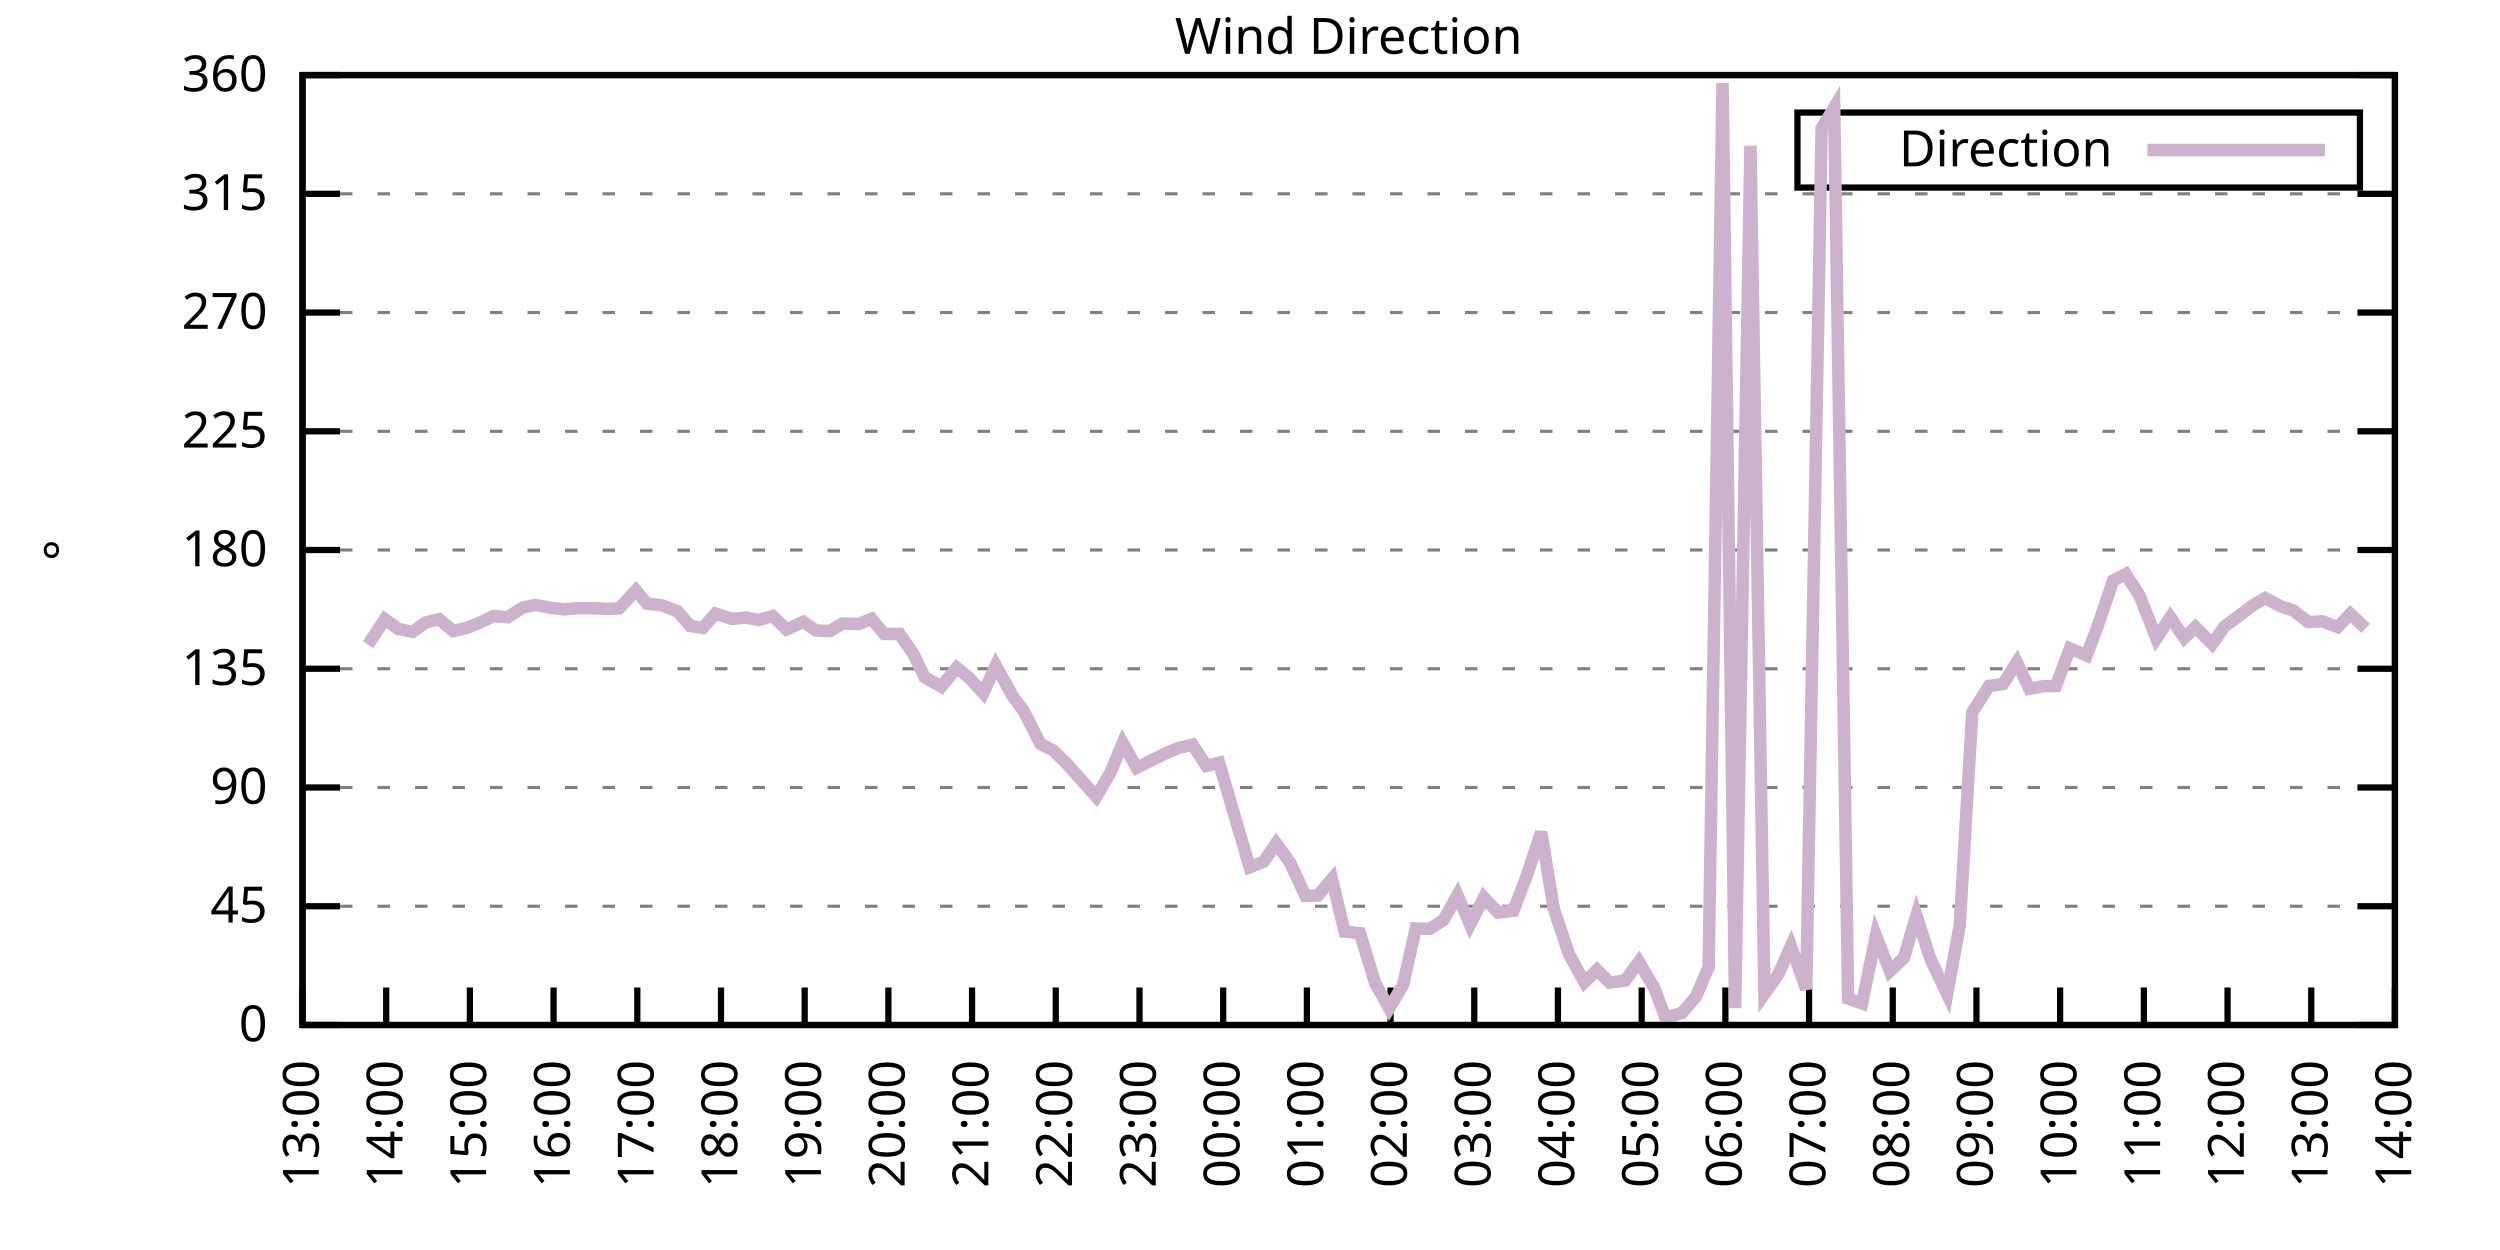
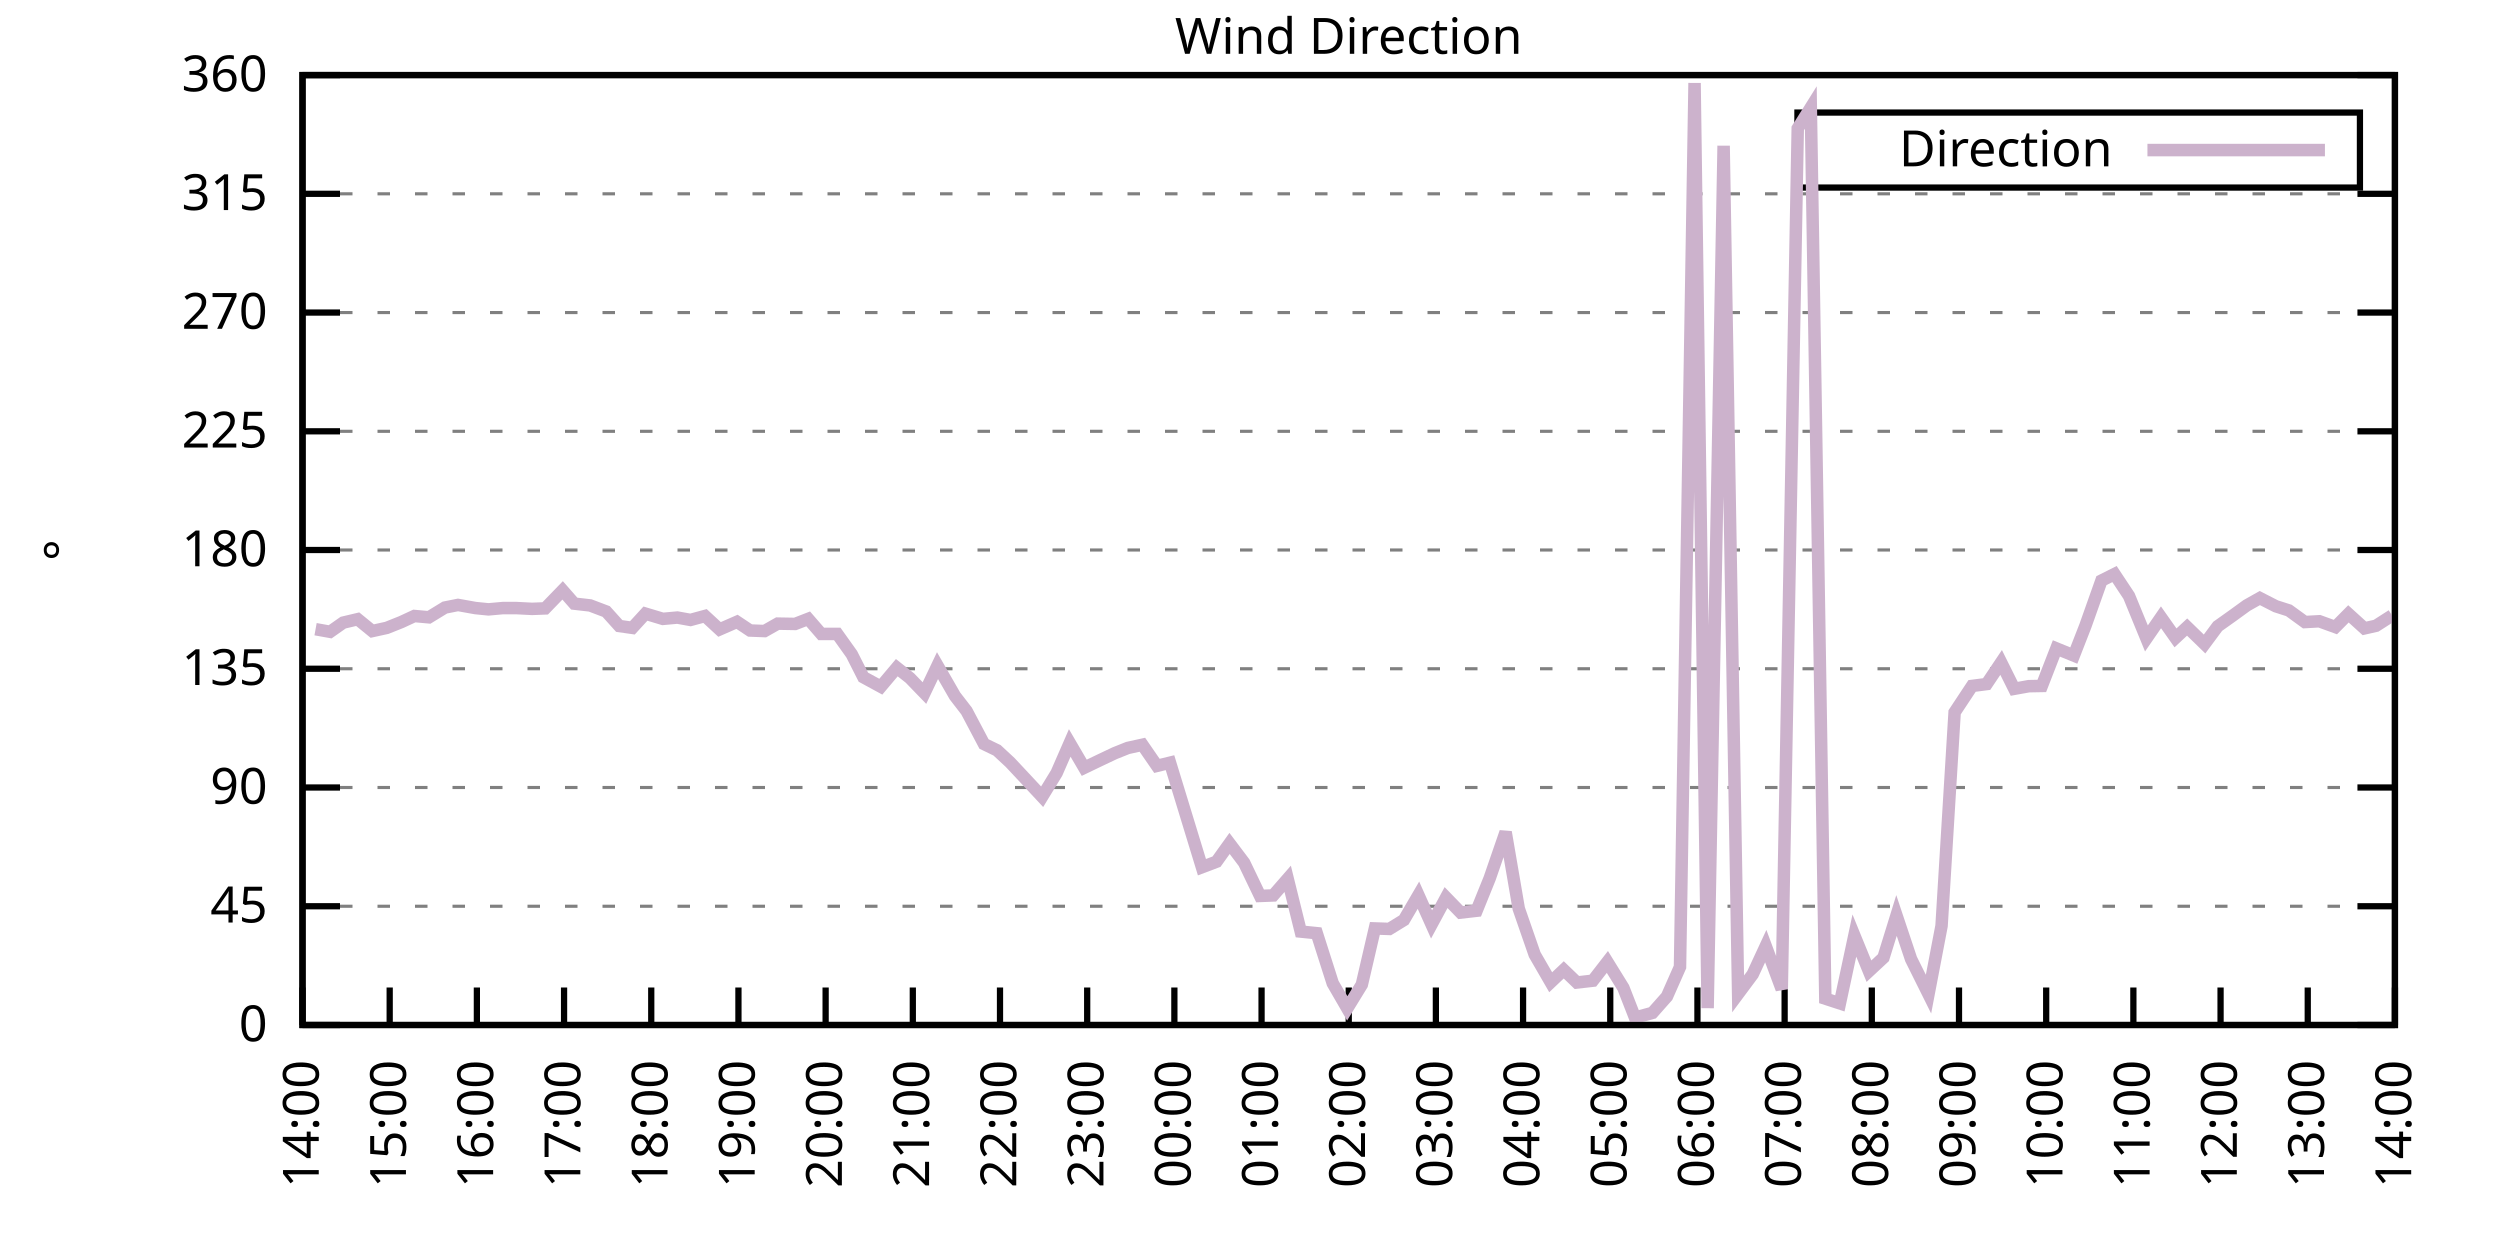
<svg xmlns="http://www.w3.org/2000/svg" xmlns:xlink="http://www.w3.org/1999/xlink" width="400" height="200" viewBox="0 0 400 200">
  <g id="gnuplot_canvas">
    <rect x="0" y="0" width="400" height="200" fill="none" />
    <defs>
      <circle id="gpDot" r="0.5" stroke-width="0.5" stroke="currentColor" />
      <path id="gpPt0" stroke-width="0.333" stroke="currentColor" d="M-1,0 h2 M0,-1 v2" />
      <path id="gpPt1" stroke-width="0.333" stroke="currentColor" d="M-1,-1 L1,1 M1,-1 L-1,1" />
      <path id="gpPt2" stroke-width="0.333" stroke="currentColor" d="M-1,0 L1,0 M0,-1 L0,1 M-1,-1 L1,1 M-1,1 L1,-1" />
      <rect id="gpPt3" stroke-width="0.333" stroke="currentColor" x="-1" y="-1" width="2" height="2" />
      <rect id="gpPt4" stroke-width="0.333" stroke="currentColor" fill="currentColor" x="-1" y="-1" width="2" height="2" />
      <circle id="gpPt5" stroke-width="0.333" stroke="currentColor" cx="0" cy="0" r="1" />
      <use xlink:href="#gpPt5" id="gpPt6" fill="currentColor" stroke="none" />
      <path id="gpPt7" stroke-width="0.333" stroke="currentColor" d="M0,-1.33 L-1.33,0.67 L1.33,0.67 z" />
      <use xlink:href="#gpPt7" id="gpPt8" fill="currentColor" stroke="none" />
      <use xlink:href="#gpPt7" id="gpPt9" stroke="currentColor" transform="rotate(180)" />
      <use xlink:href="#gpPt9" id="gpPt10" fill="currentColor" stroke="none" />
      <use xlink:href="#gpPt3" id="gpPt11" stroke="currentColor" transform="rotate(45)" />
      <use xlink:href="#gpPt11" id="gpPt12" fill="currentColor" stroke="none" />
      <path id="gpPt13" stroke-width="0.333" stroke="currentColor" d="M0,1.330 L1.265,0.411 L0.782,-1.067 L-0.782,-1.076 L-1.265,0.411 z" />
      <use xlink:href="#gpPt13" id="gpPt14" fill="currentColor" stroke="none" />
      <filter id="textbox" filterUnits="objectBoundingBox" x="0" y="0" height="1" width="1">
        <feFlood flood-color="white" flood-opacity="1" result="bgnd" />
        <feComposite in="SourceGraphic" in2="bgnd" operator="atop" />
      </filter>
      <filter id="greybox" filterUnits="objectBoundingBox" x="0" y="0" height="1" width="1">
        <feFlood flood-color="lightgrey" flood-opacity="1" result="grey" />
        <feComposite in="SourceGraphic" in2="grey" operator="atop" />
      </filter>
    </defs>
    <g fill="none" color="white" stroke="currentColor" stroke-width="1.00" stroke-linecap="butt" stroke-linejoin="miter">
</g>
    <g fill="none" color="black" stroke="currentColor" stroke-width="1.00" stroke-linecap="butt" stroke-linejoin="miter">
      <g stroke="none" shape-rendering="crispEdges">
        <polygon fill="rgb(255, 255, 255)" points="48.40,164.00 383.18,164.00 383.18,12.02 48.40,12.02 " />
      </g>
    </g>
    <g fill="none" color="black" stroke="currentColor" stroke-width="1.00" stroke-linecap="butt" stroke-linejoin="miter">
</g>
    <g fill="none" color="black" stroke="black" stroke-width="0.50" stroke-linecap="butt" stroke-linejoin="miter">
</g>
    <g fill="none" color="gray" stroke="currentColor" stroke-width="0.50" stroke-linecap="butt" stroke-linejoin="miter">
      <path stroke="gray" stroke-dasharray="2,4" class="gridline" d="M48.40,164.00 L383.19,164.00  " />
    </g>
    <g fill="none" color="gray" stroke="gray" stroke-width="1.00" stroke-linecap="butt" stroke-linejoin="miter">
</g>
    <g fill="none" color="black" stroke="currentColor" stroke-width="1.00" stroke-linecap="butt" stroke-linejoin="miter">
      <path stroke="black" d="M48.40,164.00 L54.40,164.00 M383.19,164.00 L377.19,164.00  " />
      <g transform="translate(42.80,166.60)" stroke="none" fill="black" font-family="Sans" font-size="8.00" text-anchor="end">
        <text>
          <tspan font-family="Sans"> 0</tspan>
        </text>
      </g>
    </g>
    <g fill="none" color="black" stroke="currentColor" stroke-width="1.00" stroke-linecap="butt" stroke-linejoin="miter">
</g>
    <g fill="none" color="black" stroke="black" stroke-width="0.50" stroke-linecap="butt" stroke-linejoin="miter">
</g>
    <g fill="none" color="gray" stroke="currentColor" stroke-width="0.50" stroke-linecap="butt" stroke-linejoin="miter">
      <path stroke="gray" stroke-dasharray="2,4" class="gridline" d="M48.40,145.00 L383.19,145.00  " />
    </g>
    <g fill="none" color="gray" stroke="gray" stroke-width="1.00" stroke-linecap="butt" stroke-linejoin="miter">
</g>
    <g fill="none" color="black" stroke="currentColor" stroke-width="1.00" stroke-linecap="butt" stroke-linejoin="miter">
      <path stroke="black" d="M48.40,145.00 L54.40,145.00 M383.19,145.00 L377.19,145.00  " />
      <g transform="translate(42.80,147.60)" stroke="none" fill="black" font-family="Sans" font-size="8.00" text-anchor="end">
        <text>
          <tspan font-family="Sans"> 45</tspan>
        </text>
      </g>
    </g>
    <g fill="none" color="black" stroke="currentColor" stroke-width="1.00" stroke-linecap="butt" stroke-linejoin="miter">
</g>
    <g fill="none" color="black" stroke="black" stroke-width="0.50" stroke-linecap="butt" stroke-linejoin="miter">
</g>
    <g fill="none" color="gray" stroke="currentColor" stroke-width="0.50" stroke-linecap="butt" stroke-linejoin="miter">
      <path stroke="gray" stroke-dasharray="2,4" class="gridline" d="M48.40,126.00 L383.19,126.00  " />
    </g>
    <g fill="none" color="gray" stroke="gray" stroke-width="1.00" stroke-linecap="butt" stroke-linejoin="miter">
</g>
    <g fill="none" color="black" stroke="currentColor" stroke-width="1.00" stroke-linecap="butt" stroke-linejoin="miter">
      <path stroke="black" d="M48.40,126.00 L54.40,126.00 M383.19,126.00 L377.19,126.00  " />
      <g transform="translate(42.80,128.60)" stroke="none" fill="black" font-family="Sans" font-size="8.00" text-anchor="end">
        <text>
          <tspan font-family="Sans"> 90</tspan>
        </text>
      </g>
    </g>
    <g fill="none" color="black" stroke="currentColor" stroke-width="1.00" stroke-linecap="butt" stroke-linejoin="miter">
</g>
    <g fill="none" color="black" stroke="black" stroke-width="0.50" stroke-linecap="butt" stroke-linejoin="miter">
</g>
    <g fill="none" color="gray" stroke="currentColor" stroke-width="0.50" stroke-linecap="butt" stroke-linejoin="miter">
      <path stroke="gray" stroke-dasharray="2,4" class="gridline" d="M48.40,107.00 L383.19,107.00  " />
    </g>
    <g fill="none" color="gray" stroke="gray" stroke-width="1.00" stroke-linecap="butt" stroke-linejoin="miter">
</g>
    <g fill="none" color="black" stroke="currentColor" stroke-width="1.00" stroke-linecap="butt" stroke-linejoin="miter">
      <path stroke="black" d="M48.40,107.00 L54.40,107.00 M383.19,107.00 L377.19,107.00  " />
      <g transform="translate(42.80,109.60)" stroke="none" fill="black" font-family="Sans" font-size="8.00" text-anchor="end">
        <text>
          <tspan font-family="Sans"> 135</tspan>
        </text>
      </g>
    </g>
    <g fill="none" color="black" stroke="currentColor" stroke-width="1.00" stroke-linecap="butt" stroke-linejoin="miter">
</g>
    <g fill="none" color="black" stroke="black" stroke-width="0.50" stroke-linecap="butt" stroke-linejoin="miter">
</g>
    <g fill="none" color="gray" stroke="currentColor" stroke-width="0.50" stroke-linecap="butt" stroke-linejoin="miter">
      <path stroke="gray" stroke-dasharray="2,4" class="gridline" d="M48.40,88.00 L383.19,88.00  " />
    </g>
    <g fill="none" color="gray" stroke="gray" stroke-width="1.00" stroke-linecap="butt" stroke-linejoin="miter">
</g>
    <g fill="none" color="black" stroke="currentColor" stroke-width="1.00" stroke-linecap="butt" stroke-linejoin="miter">
      <path stroke="black" d="M48.40,88.00 L54.40,88.00 M383.19,88.00 L377.19,88.00  " />
      <g transform="translate(42.80,90.60)" stroke="none" fill="black" font-family="Sans" font-size="8.00" text-anchor="end">
        <text>
          <tspan font-family="Sans"> 180</tspan>
        </text>
      </g>
    </g>
    <g fill="none" color="black" stroke="currentColor" stroke-width="1.00" stroke-linecap="butt" stroke-linejoin="miter">
</g>
    <g fill="none" color="black" stroke="black" stroke-width="0.50" stroke-linecap="butt" stroke-linejoin="miter">
</g>
    <g fill="none" color="gray" stroke="currentColor" stroke-width="0.50" stroke-linecap="butt" stroke-linejoin="miter">
      <path stroke="gray" stroke-dasharray="2,4" class="gridline" d="M48.40,69.01 L383.19,69.01  " />
    </g>
    <g fill="none" color="gray" stroke="gray" stroke-width="1.00" stroke-linecap="butt" stroke-linejoin="miter">
</g>
    <g fill="none" color="black" stroke="currentColor" stroke-width="1.00" stroke-linecap="butt" stroke-linejoin="miter">
      <path stroke="black" d="M48.40,69.01 L54.40,69.01 M383.19,69.01 L377.19,69.01  " />
      <g transform="translate(42.80,71.61)" stroke="none" fill="black" font-family="Sans" font-size="8.00" text-anchor="end">
        <text>
          <tspan font-family="Sans"> 225</tspan>
        </text>
      </g>
    </g>
    <g fill="none" color="black" stroke="currentColor" stroke-width="1.00" stroke-linecap="butt" stroke-linejoin="miter">
</g>
    <g fill="none" color="black" stroke="black" stroke-width="0.50" stroke-linecap="butt" stroke-linejoin="miter">
</g>
    <g fill="none" color="gray" stroke="currentColor" stroke-width="0.50" stroke-linecap="butt" stroke-linejoin="miter">
      <path stroke="gray" stroke-dasharray="2,4" class="gridline" d="M48.40,50.01 L383.19,50.01  " />
    </g>
    <g fill="none" color="gray" stroke="gray" stroke-width="1.00" stroke-linecap="butt" stroke-linejoin="miter">
</g>
    <g fill="none" color="black" stroke="currentColor" stroke-width="1.00" stroke-linecap="butt" stroke-linejoin="miter">
      <path stroke="black" d="M48.40,50.01 L54.40,50.01 M383.19,50.01 L377.19,50.01  " />
      <g transform="translate(42.80,52.61)" stroke="none" fill="black" font-family="Sans" font-size="8.00" text-anchor="end">
        <text>
          <tspan font-family="Sans"> 270</tspan>
        </text>
      </g>
    </g>
    <g fill="none" color="black" stroke="currentColor" stroke-width="1.00" stroke-linecap="butt" stroke-linejoin="miter">
</g>
    <g fill="none" color="black" stroke="black" stroke-width="0.50" stroke-linecap="butt" stroke-linejoin="miter">
</g>
    <g fill="none" color="gray" stroke="currentColor" stroke-width="0.50" stroke-linecap="butt" stroke-linejoin="miter">
      <path stroke="gray" stroke-dasharray="2,4" class="gridline" d="M48.40,31.01 L383.19,31.01  " />
    </g>
    <g fill="none" color="gray" stroke="gray" stroke-width="1.00" stroke-linecap="butt" stroke-linejoin="miter">
</g>
    <g fill="none" color="black" stroke="currentColor" stroke-width="1.00" stroke-linecap="butt" stroke-linejoin="miter">
      <path stroke="black" d="M48.40,31.01 L54.40,31.01 M383.19,31.01 L377.19,31.01  " />
      <g transform="translate(42.80,33.61)" stroke="none" fill="black" font-family="Sans" font-size="8.00" text-anchor="end">
        <text>
          <tspan font-family="Sans"> 315</tspan>
        </text>
      </g>
    </g>
    <g fill="none" color="black" stroke="currentColor" stroke-width="1.00" stroke-linecap="butt" stroke-linejoin="miter">
</g>
    <g fill="none" color="black" stroke="black" stroke-width="0.50" stroke-linecap="butt" stroke-linejoin="miter">
</g>
    <g fill="none" color="gray" stroke="currentColor" stroke-width="0.50" stroke-linecap="butt" stroke-linejoin="miter">
      <path stroke="gray" stroke-dasharray="2,4" class="gridline" d="M48.40,12.01 L383.19,12.01  " />
    </g>
    <g fill="none" color="gray" stroke="gray" stroke-width="1.00" stroke-linecap="butt" stroke-linejoin="miter">
</g>
    <g fill="none" color="black" stroke="currentColor" stroke-width="1.00" stroke-linecap="butt" stroke-linejoin="miter">
      <path stroke="black" d="M48.40,12.01 L54.40,12.01 M383.19,12.01 L377.19,12.01  " />
      <g transform="translate(42.80,14.61)" stroke="none" fill="black" font-family="Sans" font-size="8.00" text-anchor="end">
        <text>
          <tspan font-family="Sans"> 360</tspan>
        </text>
      </g>
    </g>
    <g fill="none" color="black" stroke="currentColor" stroke-width="1.00" stroke-linecap="butt" stroke-linejoin="miter">
      <path stroke="black" d="M48.40,164.00 L48.40,158.00  " />
      <g transform="translate(51.00,169.60) rotate(270.00)" stroke="none" fill="black" font-family="Sans" font-size="8.00" text-anchor="end">
        <text>
-           <tspan font-family="Sans">13:00</tspan>
-         </text>
-       </g>
-     </g>
-     <g fill="none" color="black" stroke="currentColor" stroke-width="1.00" stroke-linecap="butt" stroke-linejoin="miter">
-       <path stroke="black" d="M61.79,164.00 L61.79,158.00  " />
-       <g transform="translate(64.39,169.60) rotate(270.00)" stroke="none" fill="black" font-family="Sans" font-size="8.00" text-anchor="end">
-         <text>
          <tspan font-family="Sans">14:00</tspan>
        </text>
      </g>
    </g>
    <g fill="none" color="black" stroke="currentColor" stroke-width="1.00" stroke-linecap="butt" stroke-linejoin="miter">
-       <path stroke="black" d="M75.18,164.00 L75.18,158.00  " />
-       <g transform="translate(77.78,169.60) rotate(270.00)" stroke="none" fill="black" font-family="Sans" font-size="8.00" text-anchor="end">
+       <path stroke="black" d="M62.35,164.00 L62.35,158.00  " />
+       <g transform="translate(64.95,169.60) rotate(270.00)" stroke="none" fill="black" font-family="Sans" font-size="8.00" text-anchor="end">
        <text>
          <tspan font-family="Sans">15:00</tspan>
        </text>
      </g>
    </g>
    <g fill="none" color="black" stroke="currentColor" stroke-width="1.00" stroke-linecap="butt" stroke-linejoin="miter">
-       <path stroke="black" d="M88.57,164.00 L88.57,158.00  " />
-       <g transform="translate(91.17,169.60) rotate(270.00)" stroke="none" fill="black" font-family="Sans" font-size="8.00" text-anchor="end">
+       <path stroke="black" d="M76.30,164.00 L76.30,158.00  " />
+       <g transform="translate(78.90,169.60) rotate(270.00)" stroke="none" fill="black" font-family="Sans" font-size="8.00" text-anchor="end">
        <text>
          <tspan font-family="Sans">16:00</tspan>
        </text>
      </g>
    </g>
    <g fill="none" color="black" stroke="currentColor" stroke-width="1.00" stroke-linecap="butt" stroke-linejoin="miter">
-       <path stroke="black" d="M101.97,164.00 L101.97,158.00  " />
-       <g transform="translate(104.57,169.60) rotate(270.00)" stroke="none" fill="black" font-family="Sans" font-size="8.00" text-anchor="end">
+       <path stroke="black" d="M90.25,164.00 L90.25,158.00  " />
+       <g transform="translate(92.85,169.60) rotate(270.00)" stroke="none" fill="black" font-family="Sans" font-size="8.00" text-anchor="end">
        <text>
          <tspan font-family="Sans">17:00</tspan>
        </text>
      </g>
    </g>
    <g fill="none" color="black" stroke="currentColor" stroke-width="1.00" stroke-linecap="butt" stroke-linejoin="miter">
-       <path stroke="black" d="M115.36,164.00 L115.36,158.00  " />
-       <g transform="translate(117.96,169.60) rotate(270.00)" stroke="none" fill="black" font-family="Sans" font-size="8.00" text-anchor="end">
+       <path stroke="black" d="M104.20,164.00 L104.20,158.00  " />
+       <g transform="translate(106.80,169.60) rotate(270.00)" stroke="none" fill="black" font-family="Sans" font-size="8.00" text-anchor="end">
        <text>
          <tspan font-family="Sans">18:00</tspan>
        </text>
      </g>
    </g>
    <g fill="none" color="black" stroke="currentColor" stroke-width="1.00" stroke-linecap="butt" stroke-linejoin="miter">
-       <path stroke="black" d="M128.75,164.00 L128.75,158.00  " />
-       <g transform="translate(131.35,169.60) rotate(270.00)" stroke="none" fill="black" font-family="Sans" font-size="8.00" text-anchor="end">
+       <path stroke="black" d="M118.15,164.00 L118.15,158.00  " />
+       <g transform="translate(120.75,169.60) rotate(270.00)" stroke="none" fill="black" font-family="Sans" font-size="8.00" text-anchor="end">
        <text>
          <tspan font-family="Sans">19:00</tspan>
        </text>
      </g>
    </g>
    <g fill="none" color="black" stroke="currentColor" stroke-width="1.00" stroke-linecap="butt" stroke-linejoin="miter">
-       <path stroke="black" d="M142.14,164.00 L142.14,158.00  " />
-       <g transform="translate(144.74,169.60) rotate(270.00)" stroke="none" fill="black" font-family="Sans" font-size="8.00" text-anchor="end">
+       <path stroke="black" d="M132.10,164.00 L132.10,158.00  " />
+       <g transform="translate(134.70,169.60) rotate(270.00)" stroke="none" fill="black" font-family="Sans" font-size="8.00" text-anchor="end">
        <text>
          <tspan font-family="Sans">20:00</tspan>
        </text>
      </g>
    </g>
    <g fill="none" color="black" stroke="currentColor" stroke-width="1.00" stroke-linecap="butt" stroke-linejoin="miter">
-       <path stroke="black" d="M155.53,164.00 L155.53,158.00  " />
-       <g transform="translate(158.13,169.60) rotate(270.00)" stroke="none" fill="black" font-family="Sans" font-size="8.00" text-anchor="end">
+       <path stroke="black" d="M146.05,164.00 L146.05,158.00  " />
+       <g transform="translate(148.65,169.60) rotate(270.00)" stroke="none" fill="black" font-family="Sans" font-size="8.00" text-anchor="end">
        <text>
          <tspan font-family="Sans">21:00</tspan>
        </text>
      </g>
    </g>
    <g fill="none" color="black" stroke="currentColor" stroke-width="1.00" stroke-linecap="butt" stroke-linejoin="miter">
-       <path stroke="black" d="M168.92,164.00 L168.92,158.00  " />
-       <g transform="translate(171.52,169.60) rotate(270.00)" stroke="none" fill="black" font-family="Sans" font-size="8.00" text-anchor="end">
+       <path stroke="black" d="M160.00,164.00 L160.00,158.00  " />
+       <g transform="translate(162.60,169.60) rotate(270.00)" stroke="none" fill="black" font-family="Sans" font-size="8.00" text-anchor="end">
        <text>
          <tspan font-family="Sans">22:00</tspan>
        </text>
      </g>
    </g>
    <g fill="none" color="black" stroke="currentColor" stroke-width="1.00" stroke-linecap="butt" stroke-linejoin="miter">
-       <path stroke="black" d="M182.32,164.00 L182.32,158.00  " />
-       <g transform="translate(184.92,169.60) rotate(270.00)" stroke="none" fill="black" font-family="Sans" font-size="8.00" text-anchor="end">
+       <path stroke="black" d="M173.95,164.00 L173.95,158.00  " />
+       <g transform="translate(176.55,169.60) rotate(270.00)" stroke="none" fill="black" font-family="Sans" font-size="8.00" text-anchor="end">
        <text>
          <tspan font-family="Sans">23:00</tspan>
        </text>
      </g>
    </g>
    <g fill="none" color="black" stroke="currentColor" stroke-width="1.00" stroke-linecap="butt" stroke-linejoin="miter">
-       <path stroke="black" d="M195.71,164.00 L195.71,158.00  " />
-       <g transform="translate(198.31,169.60) rotate(270.00)" stroke="none" fill="black" font-family="Sans" font-size="8.00" text-anchor="end">
+       <path stroke="black" d="M187.90,164.00 L187.90,158.00  " />
+       <g transform="translate(190.50,169.60) rotate(270.00)" stroke="none" fill="black" font-family="Sans" font-size="8.00" text-anchor="end">
        <text>
          <tspan font-family="Sans">00:00</tspan>
        </text>
      </g>
    </g>
    <g fill="none" color="black" stroke="currentColor" stroke-width="1.00" stroke-linecap="butt" stroke-linejoin="miter">
-       <path stroke="black" d="M209.10,164.00 L209.10,158.00  " />
-       <g transform="translate(211.70,169.60) rotate(270.00)" stroke="none" fill="black" font-family="Sans" font-size="8.00" text-anchor="end">
+       <path stroke="black" d="M201.85,164.00 L201.85,158.00  " />
+       <g transform="translate(204.45,169.60) rotate(270.00)" stroke="none" fill="black" font-family="Sans" font-size="8.00" text-anchor="end">
        <text>
          <tspan font-family="Sans">01:00</tspan>
        </text>
      </g>
    </g>
    <g fill="none" color="black" stroke="currentColor" stroke-width="1.00" stroke-linecap="butt" stroke-linejoin="miter">
-       <path stroke="black" d="M222.49,164.00 L222.49,158.00  " />
-       <g transform="translate(225.09,169.60) rotate(270.00)" stroke="none" fill="black" font-family="Sans" font-size="8.00" text-anchor="end">
+       <path stroke="black" d="M215.80,164.00 L215.80,158.00  " />
+       <g transform="translate(218.40,169.60) rotate(270.00)" stroke="none" fill="black" font-family="Sans" font-size="8.00" text-anchor="end">
        <text>
          <tspan font-family="Sans">02:00</tspan>
        </text>
      </g>
    </g>
    <g fill="none" color="black" stroke="currentColor" stroke-width="1.00" stroke-linecap="butt" stroke-linejoin="miter">
-       <path stroke="black" d="M235.88,164.00 L235.88,158.00  " />
-       <g transform="translate(238.48,169.60) rotate(270.00)" stroke="none" fill="black" font-family="Sans" font-size="8.00" text-anchor="end">
+       <path stroke="black" d="M229.74,164.00 L229.74,158.00  " />
+       <g transform="translate(232.34,169.60) rotate(270.00)" stroke="none" fill="black" font-family="Sans" font-size="8.00" text-anchor="end">
        <text>
          <tspan font-family="Sans">03:00</tspan>
        </text>
      </g>
    </g>
    <g fill="none" color="black" stroke="currentColor" stroke-width="1.00" stroke-linecap="butt" stroke-linejoin="miter">
-       <path stroke="black" d="M249.27,164.00 L249.27,158.00  " />
-       <g transform="translate(251.87,169.60) rotate(270.00)" stroke="none" fill="black" font-family="Sans" font-size="8.00" text-anchor="end">
+       <path stroke="black" d="M243.69,164.00 L243.69,158.00  " />
+       <g transform="translate(246.29,169.60) rotate(270.00)" stroke="none" fill="black" font-family="Sans" font-size="8.00" text-anchor="end">
        <text>
          <tspan font-family="Sans">04:00</tspan>
        </text>
      </g>
    </g>
    <g fill="none" color="black" stroke="currentColor" stroke-width="1.00" stroke-linecap="butt" stroke-linejoin="miter">
-       <path stroke="black" d="M262.67,164.00 L262.67,158.00  " />
-       <g transform="translate(265.27,169.60) rotate(270.00)" stroke="none" fill="black" font-family="Sans" font-size="8.00" text-anchor="end">
+       <path stroke="black" d="M257.64,164.00 L257.64,158.00  " />
+       <g transform="translate(260.24,169.60) rotate(270.00)" stroke="none" fill="black" font-family="Sans" font-size="8.00" text-anchor="end">
        <text>
          <tspan font-family="Sans">05:00</tspan>
        </text>
      </g>
    </g>
    <g fill="none" color="black" stroke="currentColor" stroke-width="1.00" stroke-linecap="butt" stroke-linejoin="miter">
-       <path stroke="black" d="M276.06,164.00 L276.06,158.00  " />
-       <g transform="translate(278.66,169.60) rotate(270.00)" stroke="none" fill="black" font-family="Sans" font-size="8.00" text-anchor="end">
+       <path stroke="black" d="M271.59,164.00 L271.59,158.00  " />
+       <g transform="translate(274.19,169.60) rotate(270.00)" stroke="none" fill="black" font-family="Sans" font-size="8.00" text-anchor="end">
        <text>
          <tspan font-family="Sans">06:00</tspan>
        </text>
      </g>
    </g>
    <g fill="none" color="black" stroke="currentColor" stroke-width="1.00" stroke-linecap="butt" stroke-linejoin="miter">
-       <path stroke="black" d="M289.45,164.00 L289.45,158.00  " />
-       <g transform="translate(292.05,169.60) rotate(270.00)" stroke="none" fill="black" font-family="Sans" font-size="8.00" text-anchor="end">
+       <path stroke="black" d="M285.54,164.00 L285.54,158.00  " />
+       <g transform="translate(288.14,169.60) rotate(270.00)" stroke="none" fill="black" font-family="Sans" font-size="8.00" text-anchor="end">
        <text>
          <tspan font-family="Sans">07:00</tspan>
        </text>
      </g>
    </g>
    <g fill="none" color="black" stroke="currentColor" stroke-width="1.00" stroke-linecap="butt" stroke-linejoin="miter">
-       <path stroke="black" d="M302.84,164.00 L302.84,158.00  " />
-       <g transform="translate(305.44,169.60) rotate(270.00)" stroke="none" fill="black" font-family="Sans" font-size="8.00" text-anchor="end">
+       <path stroke="black" d="M299.49,164.00 L299.49,158.00  " />
+       <g transform="translate(302.09,169.60) rotate(270.00)" stroke="none" fill="black" font-family="Sans" font-size="8.00" text-anchor="end">
        <text>
          <tspan font-family="Sans">08:00</tspan>
        </text>
      </g>
    </g>
    <g fill="none" color="black" stroke="currentColor" stroke-width="1.00" stroke-linecap="butt" stroke-linejoin="miter">
-       <path stroke="black" d="M316.23,164.00 L316.23,158.00  " />
-       <g transform="translate(318.83,169.60) rotate(270.00)" stroke="none" fill="black" font-family="Sans" font-size="8.00" text-anchor="end">
+       <path stroke="black" d="M313.44,164.00 L313.44,158.00  " />
+       <g transform="translate(316.04,169.60) rotate(270.00)" stroke="none" fill="black" font-family="Sans" font-size="8.00" text-anchor="end">
        <text>
          <tspan font-family="Sans">09:00</tspan>
        </text>
      </g>
    </g>
    <g fill="none" color="black" stroke="currentColor" stroke-width="1.00" stroke-linecap="butt" stroke-linejoin="miter">
-       <path stroke="black" d="M329.62,164.00 L329.62,158.00  " />
-       <g transform="translate(332.22,169.60) rotate(270.00)" stroke="none" fill="black" font-family="Sans" font-size="8.00" text-anchor="end">
+       <path stroke="black" d="M327.39,164.00 L327.39,158.00  " />
+       <g transform="translate(329.99,169.60) rotate(270.00)" stroke="none" fill="black" font-family="Sans" font-size="8.00" text-anchor="end">
        <text>
          <tspan font-family="Sans">10:00</tspan>
        </text>
      </g>
    </g>
    <g fill="none" color="black" stroke="currentColor" stroke-width="1.00" stroke-linecap="butt" stroke-linejoin="miter">
-       <path stroke="black" d="M343.02,164.00 L343.02,158.00  " />
-       <g transform="translate(345.62,169.60) rotate(270.00)" stroke="none" fill="black" font-family="Sans" font-size="8.00" text-anchor="end">
+       <path stroke="black" d="M341.34,164.00 L341.34,158.00  " />
+       <g transform="translate(343.94,169.60) rotate(270.00)" stroke="none" fill="black" font-family="Sans" font-size="8.00" text-anchor="end">
        <text>
          <tspan font-family="Sans">11:00</tspan>
        </text>
      </g>
    </g>
    <g fill="none" color="black" stroke="currentColor" stroke-width="1.00" stroke-linecap="butt" stroke-linejoin="miter">
-       <path stroke="black" d="M356.41,164.00 L356.41,158.00  " />
-       <g transform="translate(359.01,169.60) rotate(270.00)" stroke="none" fill="black" font-family="Sans" font-size="8.00" text-anchor="end">
+       <path stroke="black" d="M355.29,164.00 L355.29,158.00  " />
+       <g transform="translate(357.89,169.60) rotate(270.00)" stroke="none" fill="black" font-family="Sans" font-size="8.00" text-anchor="end">
        <text>
          <tspan font-family="Sans">12:00</tspan>
        </text>
      </g>
    </g>
    <g fill="none" color="black" stroke="currentColor" stroke-width="1.00" stroke-linecap="butt" stroke-linejoin="miter">
-       <path stroke="black" d="M369.80,164.00 L369.80,158.00  " />
-       <g transform="translate(372.40,169.60) rotate(270.00)" stroke="none" fill="black" font-family="Sans" font-size="8.00" text-anchor="end">
+       <path stroke="black" d="M369.24,164.00 L369.24,158.00  " />
+       <g transform="translate(371.84,169.60) rotate(270.00)" stroke="none" fill="black" font-family="Sans" font-size="8.00" text-anchor="end">
        <text>
          <tspan font-family="Sans">13:00</tspan>
        </text>
      </g>
    </g>
    <g fill="none" color="black" stroke="currentColor" stroke-width="1.00" stroke-linecap="butt" stroke-linejoin="miter">
      <path stroke="black" d="M383.19,164.00 L383.19,158.00  " />
      <g transform="translate(385.79,169.60) rotate(270.00)" stroke="none" fill="black" font-family="Sans" font-size="8.00" text-anchor="end">
        <text>
          <tspan font-family="Sans">14:00</tspan>
        </text>
      </g>
    </g>
    <g fill="none" color="black" stroke="currentColor" stroke-width="1.00" stroke-linecap="butt" stroke-linejoin="miter">
</g>
    <g fill="none" color="black" stroke="currentColor" stroke-width="1.00" stroke-linecap="butt" stroke-linejoin="miter">
      <path stroke="black" d="M48.40,12.01 L48.40,164.00 L383.19,164.00 L383.19,12.01 L48.40,12.01 Z  " />
    </g>
    <g fill="none" color="black" stroke="currentColor" stroke-width="1.00" stroke-linecap="butt" stroke-linejoin="miter">
</g>
    <g fill="none" color="black" stroke="currentColor" stroke-width="1.00" stroke-linecap="butt" stroke-linejoin="miter">
      <path stroke="black" d="M287.59,30.01 L287.59,18.01 L377.59,18.01 L377.59,30.01 L287.59,30.01 Z  " />
    </g>
    <g id="Wind_direction_plot_1">
      <g fill="none" color="white" stroke="black" stroke-width="2.00" stroke-linecap="butt" stroke-linejoin="miter">
</g>
      <g fill="none" color="black" stroke="currentColor" stroke-width="2.00" stroke-linecap="butt" stroke-linejoin="miter">
        <g transform="translate(337.99,26.61)" stroke="none" fill="black" font-family="Sans" font-size="8.00" text-anchor="end">
          <text>
            <tspan font-family="Sans">Direction</tspan>
          </text>
        </g>
      </g>
      <g fill="none" color="black" stroke="currentColor" stroke-width="2.00" stroke-linecap="butt" stroke-linejoin="miter">
-         <path stroke="rgb(204, 178, 204)" d="M343.59,24.01 L371.99,24.01 M58.89,103.16 L61.57,99.07 L63.80,100.67 L66.03,101.09 L68.04,99.62 L70.27,99.07   L72.50,100.97 L74.74,100.46 L76.97,99.53 L78.98,98.56 L81.21,98.77 L83.66,97.21 L85.67,96.79 L88.35,97.29   L90.36,97.50 L92.59,97.29 L94.60,97.29 L97.06,97.42 L99.06,97.34 L101.74,94.46 L103.53,96.58 L105.98,96.87   L108.44,97.84 L110.45,100.16 L112.46,100.46 L114.47,98.18 L117.14,99.02 L119.38,98.81 L121.38,99.19 L123.62,98.56   L125.85,100.71 L128.53,99.49 L130.54,100.88 L132.77,100.97 L134.78,99.78 L137.45,99.83 L139.46,99.02 L141.47,101.43   L143.93,101.43 L146.16,104.68 L147.94,108.35 L150.62,109.87 L153.08,106.83 L155.09,108.48 L157.32,110.89 L159.33,106.50   L162.01,111.35 L163.79,113.76 L166.47,119.04 L168.48,120.05 L170.49,121.99 L172.72,124.48 L175.40,127.48 L177.63,123.68   L179.64,118.87 L181.87,122.84 L184.32,121.61 L186.56,120.51 L188.57,119.67 L190.80,119.16 L193.03,122.54 L195.04,122.03   L199.95,138.75 L202.18,137.87 L204.19,134.95 L206.42,138.04 L208.88,143.35 L210.88,143.27 L213.12,140.61 L215.13,149.05   L217.58,149.31 L220.04,157.33 L222.27,161.34 L224.50,157.54 L226.51,148.55 L228.74,148.63 L230.97,147.20 L233.20,143.23   L235.21,147.91 L237.44,143.61 L239.68,146.01 L242.13,145.72 L244.14,140.53 L246.60,133.14 L248.60,145.38 L251.06,152.73   L253.51,157.16 L255.52,155.18 L257.53,157.20 L259.99,156.91 L262.22,153.91 L264.67,158.05 L266.46,162.82 L269.14,162.06   L271.37,159.44 L273.38,154.71 L275.61,13.28 L277.62,161.30 L280.07,23.32 L282.31,159.02 L284.54,155.89 L286.55,151.38   L289.00,158.26 L291.46,20.54 L293.47,17.20 L295.70,159.78 L297.93,160.54 L300.16,149.69 L302.39,155.39 L304.63,153.23   L306.63,146.48 L308.87,153.45 L311.54,159.06 L313.55,148.13 L315.56,113.97 L318.24,109.75 L320.47,109.45 L322.70,105.99   L324.71,110.21 L326.95,109.79 L328.95,109.75 L331.19,103.75 L333.86,104.89 L335.65,100.12 L338.10,92.90 L340.11,91.85   L342.35,95.35 L345.02,102.15 L347.26,98.77 L349.49,102.06 L351.27,100.33 L353.95,103.04 L355.96,100.21 L358.19,98.56   L360.42,96.87 L362.43,95.69 L364.89,97.00 L366.90,97.67 L369.35,99.53 L371.58,99.40 L374.04,100.33 L376.05,98.22   L378.50,100.54  " />
+         <path stroke="rgb(204, 178, 204)" d="M343.59,24.01 L371.99,24.01 M50.49,100.67 L52.82,101.09 L54.91,99.62 L57.23,99.07 L59.56,100.97 L61.88,100.46   L64.21,99.53 L66.30,98.56 L68.63,98.77 L71.18,97.21 L73.28,96.79 L76.07,97.29 L78.16,97.50 L80.48,97.29   L82.58,97.29 L85.13,97.42 L87.23,97.34 L90.02,94.46 L91.88,96.58 L94.43,96.87 L96.99,97.84 L99.08,100.16   L101.18,100.46 L103.27,98.18 L106.06,99.02 L108.38,98.81 L110.48,99.19 L112.80,98.56 L115.13,100.71 L117.92,99.49   L120.01,100.88 L122.33,100.97 L124.43,99.78 L127.22,99.83 L129.31,99.02 L131.40,101.43 L133.96,101.43 L136.28,104.68   L138.14,108.35 L140.93,109.87 L143.49,106.83 L145.58,108.48 L147.91,110.89 L150.00,106.50 L152.79,111.35 L154.65,113.76   L157.44,119.04 L159.53,120.05 L161.62,121.99 L163.95,124.48 L166.74,127.48 L169.06,123.68 L171.16,118.87 L173.48,122.84   L176.04,121.61 L178.36,120.51 L180.46,119.67 L182.78,119.16 L185.11,122.54 L187.20,122.03 L192.31,138.75 L194.64,137.87   L196.73,134.95 L199.06,138.04 L201.61,143.35 L203.71,143.27 L206.03,140.61 L208.12,149.05 L210.68,149.31 L213.24,157.33   L215.56,161.34 L217.89,157.54 L219.98,148.55 L222.30,148.63 L224.63,147.20 L226.95,143.23 L229.05,147.91 L231.37,143.61   L233.70,146.01 L236.25,145.72 L238.35,140.53 L240.90,133.14 L243.00,145.38 L245.55,152.73 L248.11,157.16 L250.20,155.18   L252.30,157.20 L254.85,156.91 L257.18,153.91 L259.74,158.05 L261.60,162.82 L264.39,162.06 L266.71,159.44 L268.80,154.71   L271.13,13.28 L273.22,161.30 L275.78,23.32 L278.10,159.02 L280.43,155.89 L282.52,151.38 L285.08,158.26 L287.64,20.54   L289.73,17.20 L292.05,159.78 L294.38,160.54 L296.70,149.69 L299.03,155.39 L301.35,153.23 L303.44,146.48 L305.77,153.45   L308.56,159.06 L310.65,148.13 L312.74,113.97 L315.53,109.75 L317.86,109.45 L320.18,105.99 L322.28,110.21 L324.60,109.79   L326.69,109.75 L329.02,103.75 L331.81,104.89 L333.67,100.12 L336.23,92.90 L338.32,91.85 L340.64,95.35 L343.43,102.15   L345.76,98.77 L348.08,102.06 L349.94,100.33 L352.73,103.04 L354.83,100.21 L357.15,98.56 L359.48,96.87 L361.57,95.69   L364.13,97.00 L366.22,97.67 L368.78,99.53 L371.10,99.40 L373.66,100.33 L375.75,98.22 L378.31,100.54 L380.17,100.12   L382.73,98.48  " />
      </g>
    </g>
    <g fill="none" color="black" stroke="currentColor" stroke-width="2.00" stroke-linecap="butt" stroke-linejoin="miter">
</g>
    <g fill="none" color="black" stroke="black" stroke-width="1.00" stroke-linecap="butt" stroke-linejoin="miter">
</g>
    <g fill="none" color="black" stroke="currentColor" stroke-width="1.00" stroke-linecap="butt" stroke-linejoin="miter">
      <path stroke="black" d="M48.40,12.01 L48.40,164.00 L383.19,164.00 L383.19,12.01 L48.40,12.01 Z  " />
      <g transform="translate(12.80,88.01) rotate(270.00)" stroke="none" fill="black" font-family="Sans" font-size="8.00" text-anchor="middle">
        <text>
          <tspan font-family="Sans">°</tspan>
        </text>
      </g>
    </g>
    <g fill="none" color="black" stroke="currentColor" stroke-width="1.00" stroke-linecap="butt" stroke-linejoin="miter">
</g>
    <g fill="none" color="black" stroke="currentColor" stroke-width="1.00" stroke-linecap="butt" stroke-linejoin="miter">
      <g transform="translate(215.79,8.61)" stroke="none" fill="black" font-family="Sans" font-size="8.00" text-anchor="middle">
        <text>
          <tspan font-family="Sans">Wind Direction</tspan>
        </text>
      </g>
    </g>
    <g fill="none" color="black" stroke="currentColor" stroke-width="1.00" stroke-linecap="butt" stroke-linejoin="miter">
</g>
  </g>
</svg>
